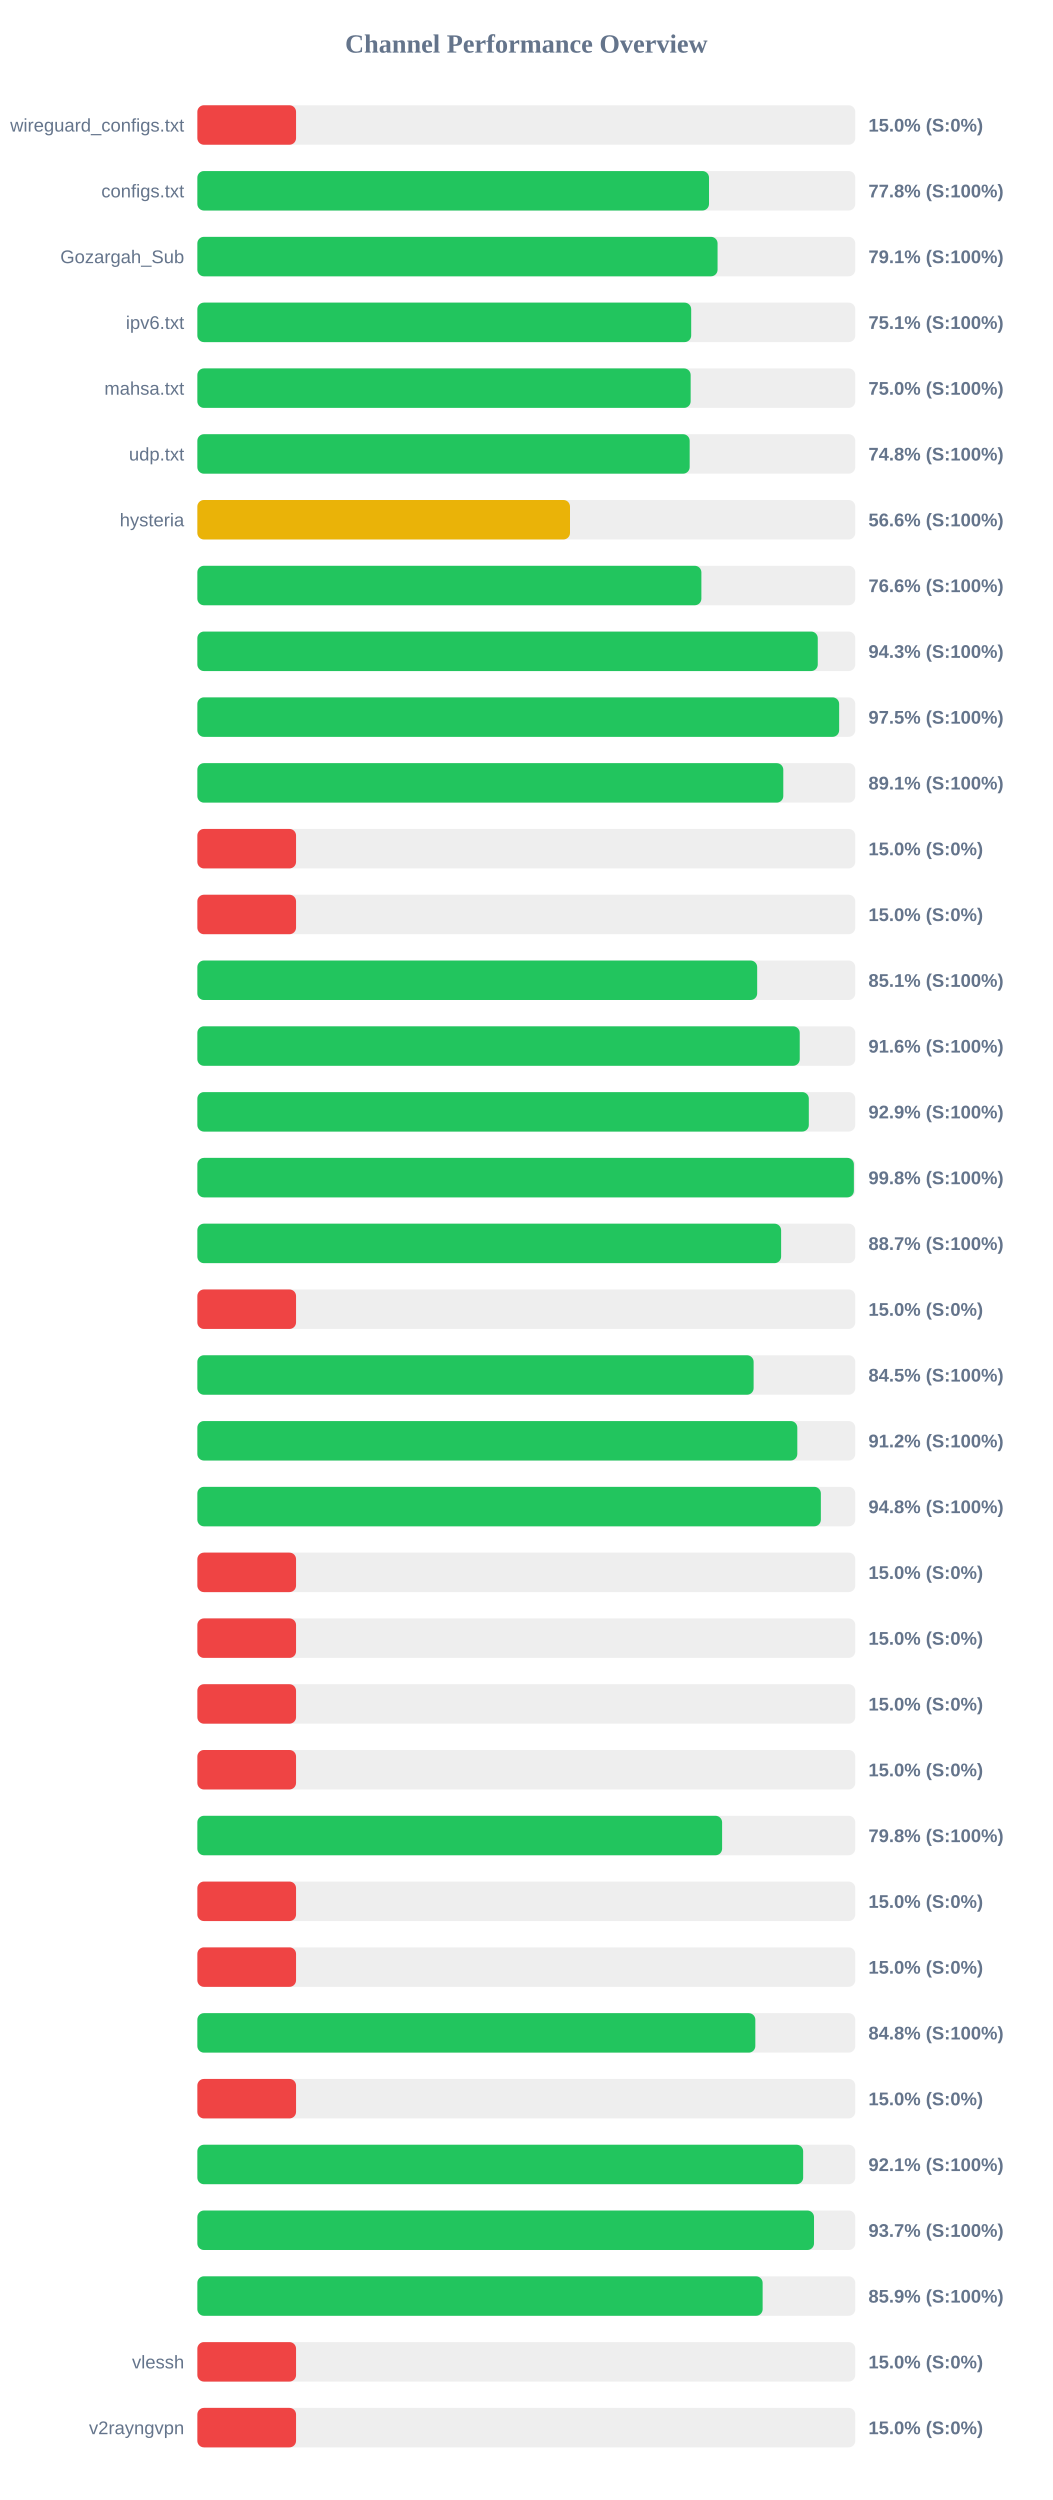
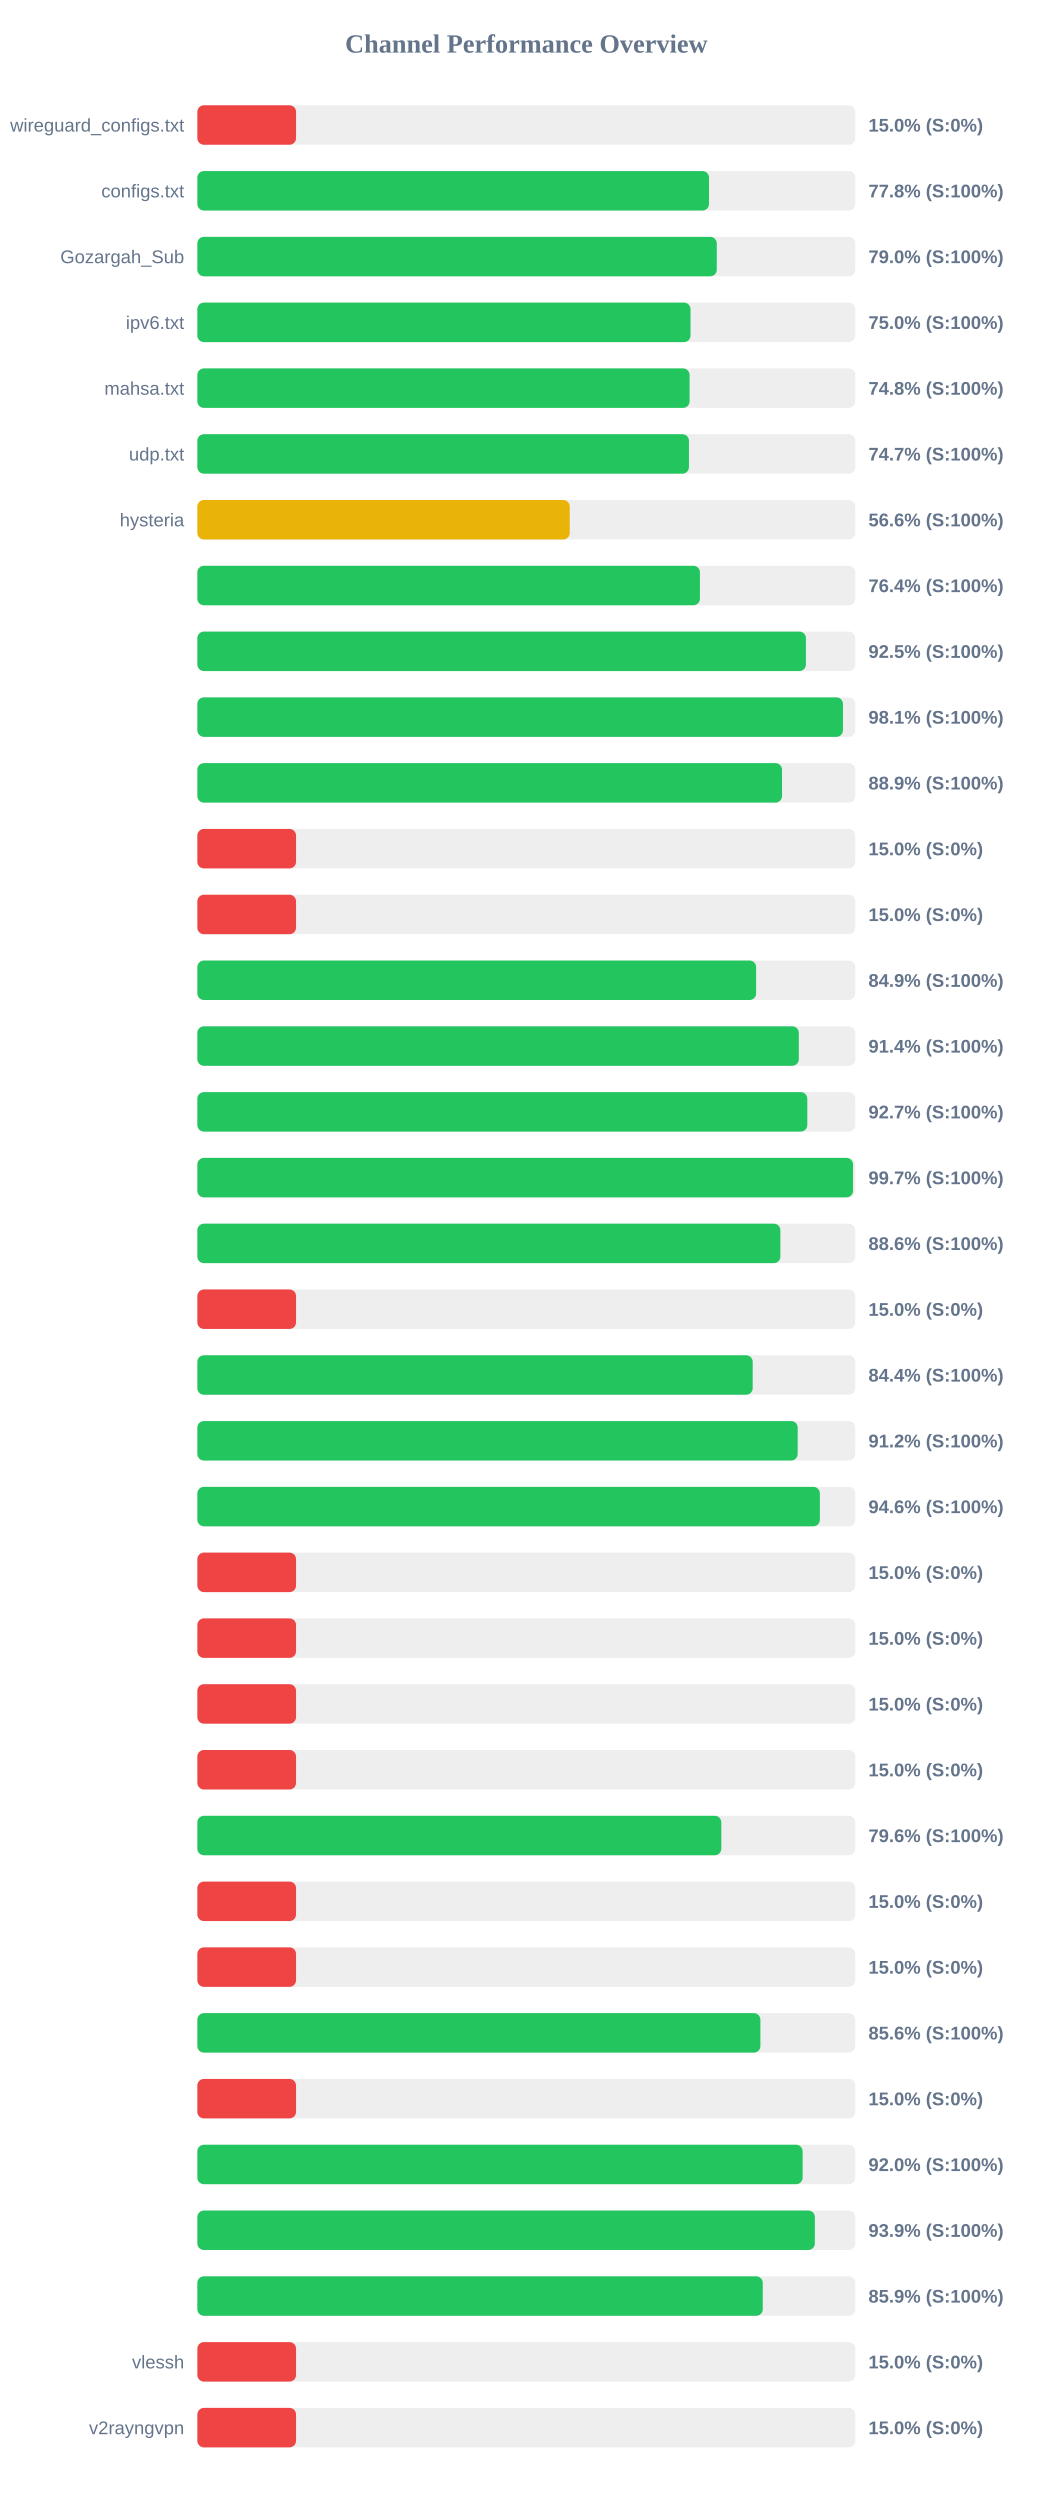
<svg xmlns="http://www.w3.org/2000/svg" width="800" height="1900" version="1.1">
  <style>
        .row { font: 14px Arial; fill: #64748b; }
        .score { font: bold 14px Arial; fill: #64748b; }
    </style>
  <text x="400" y="40" text-anchor="middle" font-size="20px" font-weight="bold" fill="#64748b">Channel Performance Overview</text>
  <rect x="150" y="80" width="500" height="30" fill="#eee" rx="5" />
  <rect x="150" y="80" width="75.0" height="30" fill="#ef4444" rx="5" />
  <text x="140" y="100" text-anchor="end" class="row">wireguard_configs.txt</text>
  <text x="660" y="100" text-anchor="start" class="score">15.0% (S:0%)</text>
  <rect x="150" y="130" width="500" height="30" fill="#eee" rx="5" />
  <rect x="150" y="130" width="388.85" height="30" fill="#22c55e" rx="5" />
  <text x="140" y="150" text-anchor="end" class="row">configs.txt</text>
  <text x="660" y="150" text-anchor="start" class="score">77.8% (S:100%)</text>
  <rect x="150" y="180" width="500" height="30" fill="#eee" rx="5" />
-   <rect x="150" y="180" width="395.35" height="30" fill="#22c55e" rx="5" />
+   <rect x="150" y="180" width="394.75" height="30" fill="#22c55e" rx="5" />
  <text x="140" y="200" text-anchor="end" class="row">Gozargah_Sub</text>
-   <text x="660" y="200" text-anchor="start" class="score">79.1% (S:100%)</text>
+   <text x="660" y="200" text-anchor="start" class="score">79.0% (S:100%)</text>
  <rect x="150" y="230" width="500" height="30" fill="#eee" rx="5" />
-   <rect x="150" y="230" width="375.3" height="30" fill="#22c55e" rx="5" />
+   <rect x="150" y="230" width="374.8" height="30" fill="#22c55e" rx="5" />
  <text x="140" y="250" text-anchor="end" class="row">ipv6.txt</text>
-   <text x="660" y="250" text-anchor="start" class="score">75.1% (S:100%)</text>
+   <text x="660" y="250" text-anchor="start" class="score">75.0% (S:100%)</text>
  <rect x="150" y="280" width="500" height="30" fill="#eee" rx="5" />
-   <rect x="150" y="280" width="374.9" height="30" fill="#22c55e" rx="5" />
+   <rect x="150" y="280" width="374.1" height="30" fill="#22c55e" rx="5" />
  <text x="140" y="300" text-anchor="end" class="row">mahsa.txt</text>
-   <text x="660" y="300" text-anchor="start" class="score">75.0% (S:100%)</text>
+   <text x="660" y="300" text-anchor="start" class="score">74.8% (S:100%)</text>
  <rect x="150" y="330" width="500" height="30" fill="#eee" rx="5" />
-   <rect x="150" y="330" width="374.15" height="30" fill="#22c55e" rx="5" />
+   <rect x="150" y="330" width="373.6" height="30" fill="#22c55e" rx="5" />
  <text x="140" y="350" text-anchor="end" class="row">udp.txt</text>
-   <text x="660" y="350" text-anchor="start" class="score">74.8% (S:100%)</text>
+   <text x="660" y="350" text-anchor="start" class="score">74.7% (S:100%)</text>
  <rect x="150" y="380" width="500" height="30" fill="#eee" rx="5" />
-   <rect x="150" y="380" width="283.2" height="30" fill="#eab308" rx="5" />
+   <rect x="150" y="380" width="283.0" height="30" fill="#eab308" rx="5" />
  <text x="140" y="400" text-anchor="end" class="row">hysteria</text>
  <text x="660" y="400" text-anchor="start" class="score">56.6% (S:100%)</text>
  <rect x="150" y="430" width="500" height="30" fill="#eee" rx="5" />
-   <rect x="150" y="430" width="383.05" height="30" fill="#22c55e" rx="5" />
+   <rect x="150" y="430" width="381.95" height="30" fill="#22c55e" rx="5" />
  <text x="140" y="450" text-anchor="end" class="row" />
-   <text x="660" y="450" text-anchor="start" class="score">76.6% (S:100%)</text>
+   <text x="660" y="450" text-anchor="start" class="score">76.4% (S:100%)</text>
  <rect x="150" y="480" width="500" height="30" fill="#eee" rx="5" />
-   <rect x="150" y="480" width="471.5" height="30" fill="#22c55e" rx="5" />
+   <rect x="150" y="480" width="462.5" height="30" fill="#22c55e" rx="5" />
  <text x="140" y="500" text-anchor="end" class="row" />
-   <text x="660" y="500" text-anchor="start" class="score">94.3% (S:100%)</text>
+   <text x="660" y="500" text-anchor="start" class="score">92.5% (S:100%)</text>
  <rect x="150" y="530" width="500" height="30" fill="#eee" rx="5" />
-   <rect x="150" y="530" width="487.75" height="30" fill="#22c55e" rx="5" />
+   <rect x="150" y="530" width="490.65" height="30" fill="#22c55e" rx="5" />
  <text x="140" y="550" text-anchor="end" class="row" />
-   <text x="660" y="550" text-anchor="start" class="score">97.5% (S:100%)</text>
+   <text x="660" y="550" text-anchor="start" class="score">98.1% (S:100%)</text>
  <rect x="150" y="580" width="500" height="30" fill="#eee" rx="5" />
-   <rect x="150" y="580" width="445.3" height="30" fill="#22c55e" rx="5" />
+   <rect x="150" y="580" width="444.35" height="30" fill="#22c55e" rx="5" />
  <text x="140" y="600" text-anchor="end" class="row" />
-   <text x="660" y="600" text-anchor="start" class="score">89.1% (S:100%)</text>
+   <text x="660" y="600" text-anchor="start" class="score">88.9% (S:100%)</text>
  <rect x="150" y="630" width="500" height="30" fill="#eee" rx="5" />
  <rect x="150" y="630" width="75.0" height="30" fill="#ef4444" rx="5" />
  <text x="140" y="650" text-anchor="end" class="row" />
  <text x="660" y="650" text-anchor="start" class="score">15.0% (S:0%)</text>
  <rect x="150" y="680" width="500" height="30" fill="#eee" rx="5" />
  <rect x="150" y="680" width="75.0" height="30" fill="#ef4444" rx="5" />
  <text x="140" y="700" text-anchor="end" class="row" />
  <text x="660" y="700" text-anchor="start" class="score">15.0% (S:0%)</text>
  <rect x="150" y="730" width="500" height="30" fill="#eee" rx="5" />
-   <rect x="150" y="730" width="425.45" height="30" fill="#22c55e" rx="5" />
+   <rect x="150" y="730" width="424.65" height="30" fill="#22c55e" rx="5" />
  <text x="140" y="750" text-anchor="end" class="row" />
-   <text x="660" y="750" text-anchor="start" class="score">85.1% (S:100%)</text>
+   <text x="660" y="750" text-anchor="start" class="score">84.9% (S:100%)</text>
  <rect x="150" y="780" width="500" height="30" fill="#eee" rx="5" />
-   <rect x="150" y="780" width="457.8" height="30" fill="#22c55e" rx="5" />
+   <rect x="150" y="780" width="457.1" height="30" fill="#22c55e" rx="5" />
  <text x="140" y="800" text-anchor="end" class="row" />
-   <text x="660" y="800" text-anchor="start" class="score">91.6% (S:100%)</text>
+   <text x="660" y="800" text-anchor="start" class="score">91.4% (S:100%)</text>
  <rect x="150" y="830" width="500" height="30" fill="#eee" rx="5" />
-   <rect x="150" y="830" width="464.7" height="30" fill="#22c55e" rx="5" />
+   <rect x="150" y="830" width="463.55" height="30" fill="#22c55e" rx="5" />
  <text x="140" y="850" text-anchor="end" class="row" />
-   <text x="660" y="850" text-anchor="start" class="score">92.9% (S:100%)</text>
+   <text x="660" y="850" text-anchor="start" class="score">92.7% (S:100%)</text>
  <rect x="150" y="880" width="500" height="30" fill="#eee" rx="5" />
-   <rect x="150" y="880" width="498.95" height="30" fill="#22c55e" rx="5" />
+   <rect x="150" y="880" width="498.3" height="30" fill="#22c55e" rx="5" />
  <text x="140" y="900" text-anchor="end" class="row" />
-   <text x="660" y="900" text-anchor="start" class="score">99.8% (S:100%)</text>
+   <text x="660" y="900" text-anchor="start" class="score">99.7% (S:100%)</text>
  <rect x="150" y="930" width="500" height="30" fill="#eee" rx="5" />
-   <rect x="150" y="930" width="443.65" height="30" fill="#22c55e" rx="5" />
+   <rect x="150" y="930" width="443.1" height="30" fill="#22c55e" rx="5" />
  <text x="140" y="950" text-anchor="end" class="row" />
-   <text x="660" y="950" text-anchor="start" class="score">88.7% (S:100%)</text>
+   <text x="660" y="950" text-anchor="start" class="score">88.6% (S:100%)</text>
  <rect x="150" y="980" width="500" height="30" fill="#eee" rx="5" />
  <rect x="150" y="980" width="75.0" height="30" fill="#ef4444" rx="5" />
  <text x="140" y="1000" text-anchor="end" class="row" />
  <text x="660" y="1000" text-anchor="start" class="score">15.0% (S:0%)</text>
  <rect x="150" y="1030" width="500" height="30" fill="#eee" rx="5" />
-   <rect x="150" y="1030" width="422.75" height="30" fill="#22c55e" rx="5" />
+   <rect x="150" y="1030" width="422.05" height="30" fill="#22c55e" rx="5" />
  <text x="140" y="1050" text-anchor="end" class="row" />
-   <text x="660" y="1050" text-anchor="start" class="score">84.5% (S:100%)</text>
+   <text x="660" y="1050" text-anchor="start" class="score">84.4% (S:100%)</text>
  <rect x="150" y="1080" width="500" height="30" fill="#eee" rx="5" />
-   <rect x="150" y="1080" width="455.95" height="30" fill="#22c55e" rx="5" />
+   <rect x="150" y="1080" width="456.25" height="30" fill="#22c55e" rx="5" />
  <text x="140" y="1100" text-anchor="end" class="row" />
  <text x="660" y="1100" text-anchor="start" class="score">91.2% (S:100%)</text>
  <rect x="150" y="1130" width="500" height="30" fill="#eee" rx="5" />
-   <rect x="150" y="1130" width="473.85" height="30" fill="#22c55e" rx="5" />
+   <rect x="150" y="1130" width="473.1" height="30" fill="#22c55e" rx="5" />
  <text x="140" y="1150" text-anchor="end" class="row" />
-   <text x="660" y="1150" text-anchor="start" class="score">94.8% (S:100%)</text>
+   <text x="660" y="1150" text-anchor="start" class="score">94.6% (S:100%)</text>
  <rect x="150" y="1180" width="500" height="30" fill="#eee" rx="5" />
  <rect x="150" y="1180" width="75.0" height="30" fill="#ef4444" rx="5" />
  <text x="140" y="1200" text-anchor="end" class="row" />
  <text x="660" y="1200" text-anchor="start" class="score">15.0% (S:0%)</text>
  <rect x="150" y="1230" width="500" height="30" fill="#eee" rx="5" />
  <rect x="150" y="1230" width="75.0" height="30" fill="#ef4444" rx="5" />
  <text x="140" y="1250" text-anchor="end" class="row" />
  <text x="660" y="1250" text-anchor="start" class="score">15.0% (S:0%)</text>
  <rect x="150" y="1280" width="500" height="30" fill="#eee" rx="5" />
  <rect x="150" y="1280" width="75.0" height="30" fill="#ef4444" rx="5" />
  <text x="140" y="1300" text-anchor="end" class="row" />
  <text x="660" y="1300" text-anchor="start" class="score">15.0% (S:0%)</text>
  <rect x="150" y="1330" width="500" height="30" fill="#eee" rx="5" />
  <rect x="150" y="1330" width="75.0" height="30" fill="#ef4444" rx="5" />
  <text x="140" y="1350" text-anchor="end" class="row" />
  <text x="660" y="1350" text-anchor="start" class="score">15.0% (S:0%)</text>
  <rect x="150" y="1380" width="500" height="30" fill="#eee" rx="5" />
-   <rect x="150" y="1380" width="398.8" height="30" fill="#22c55e" rx="5" />
+   <rect x="150" y="1380" width="398.2" height="30" fill="#22c55e" rx="5" />
  <text x="140" y="1400" text-anchor="end" class="row" />
-   <text x="660" y="1400" text-anchor="start" class="score">79.8% (S:100%)</text>
+   <text x="660" y="1400" text-anchor="start" class="score">79.6% (S:100%)</text>
  <rect x="150" y="1430" width="500" height="30" fill="#eee" rx="5" />
  <rect x="150" y="1430" width="75.0" height="30" fill="#ef4444" rx="5" />
  <text x="140" y="1450" text-anchor="end" class="row" />
  <text x="660" y="1450" text-anchor="start" class="score">15.0% (S:0%)</text>
  <rect x="150" y="1480" width="500" height="30" fill="#eee" rx="5" />
  <rect x="150" y="1480" width="75.0" height="30" fill="#ef4444" rx="5" />
  <text x="140" y="1500" text-anchor="end" class="row" />
  <text x="660" y="1500" text-anchor="start" class="score">15.0% (S:0%)</text>
  <rect x="150" y="1530" width="500" height="30" fill="#eee" rx="5" />
-   <rect x="150" y="1530" width="424.05" height="30" fill="#22c55e" rx="5" />
+   <rect x="150" y="1530" width="427.9" height="30" fill="#22c55e" rx="5" />
  <text x="140" y="1550" text-anchor="end" class="row" />
-   <text x="660" y="1550" text-anchor="start" class="score">84.8% (S:100%)</text>
+   <text x="660" y="1550" text-anchor="start" class="score">85.6% (S:100%)</text>
  <rect x="150" y="1580" width="500" height="30" fill="#eee" rx="5" />
  <rect x="150" y="1580" width="75.0" height="30" fill="#ef4444" rx="5" />
  <text x="140" y="1600" text-anchor="end" class="row" />
  <text x="660" y="1600" text-anchor="start" class="score">15.0% (S:0%)</text>
  <rect x="150" y="1630" width="500" height="30" fill="#eee" rx="5" />
-   <rect x="150" y="1630" width="460.4" height="30" fill="#22c55e" rx="5" />
+   <rect x="150" y="1630" width="460.0" height="30" fill="#22c55e" rx="5" />
  <text x="140" y="1650" text-anchor="end" class="row" />
-   <text x="660" y="1650" text-anchor="start" class="score">92.1% (S:100%)</text>
+   <text x="660" y="1650" text-anchor="start" class="score">92.0% (S:100%)</text>
  <rect x="150" y="1680" width="500" height="30" fill="#eee" rx="5" />
-   <rect x="150" y="1680" width="468.65" height="30" fill="#22c55e" rx="5" />
+   <rect x="150" y="1680" width="469.3" height="30" fill="#22c55e" rx="5" />
  <text x="140" y="1700" text-anchor="end" class="row" />
-   <text x="660" y="1700" text-anchor="start" class="score">93.7% (S:100%)</text>
+   <text x="660" y="1700" text-anchor="start" class="score">93.9% (S:100%)</text>
  <rect x="150" y="1730" width="500" height="30" fill="#eee" rx="5" />
-   <rect x="150" y="1730" width="429.6" height="30" fill="#22c55e" rx="5" />
+   <rect x="150" y="1730" width="429.7" height="30" fill="#22c55e" rx="5" />
  <text x="140" y="1750" text-anchor="end" class="row" />
  <text x="660" y="1750" text-anchor="start" class="score">85.9% (S:100%)</text>
  <rect x="150" y="1780" width="500" height="30" fill="#eee" rx="5" />
  <rect x="150" y="1780" width="75.0" height="30" fill="#ef4444" rx="5" />
  <text x="140" y="1800" text-anchor="end" class="row">vlessh</text>
  <text x="660" y="1800" text-anchor="start" class="score">15.0% (S:0%)</text>
  <rect x="150" y="1830" width="500" height="30" fill="#eee" rx="5" />
  <rect x="150" y="1830" width="75.0" height="30" fill="#ef4444" rx="5" />
  <text x="140" y="1850" text-anchor="end" class="row">v2rayngvpn</text>
  <text x="660" y="1850" text-anchor="start" class="score">15.0% (S:0%)</text>
</svg>
